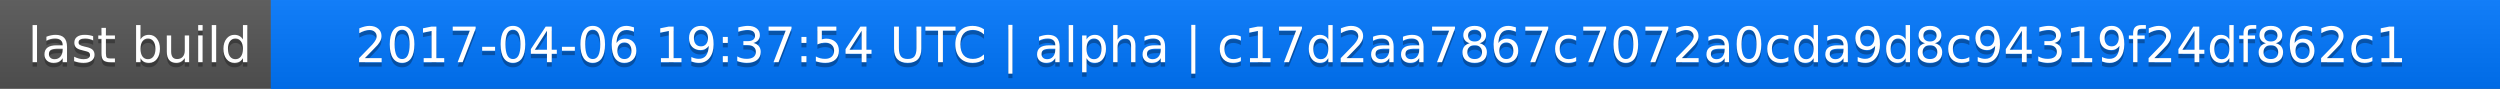
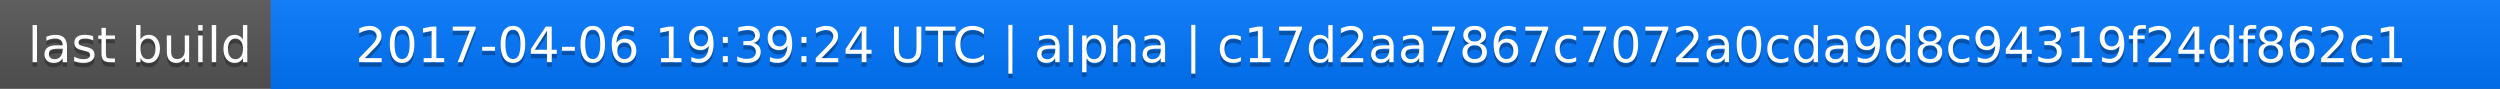
<svg xmlns="http://www.w3.org/2000/svg" width="563" height="20">
  <linearGradient id="a" x2="0" y2="100%">
    <stop offset="0" stop-color="#bbb" stop-opacity=".1" />
    <stop offset="1" stop-opacity=".1" />
  </linearGradient>
  <rect rx="0" width="563" height="20" fill="#555" />
  <rect rx="0" x="61" width="502" height="20" fill="#07f" />
  <path fill="#07f" d="M61 0h4v20h-4z" />
  <rect rx="0" width="563" height="20" fill="url(#a)" />
  <g fill="#fff" text-anchor="middle" font-family="DejaVu Sans,Verdana,Geneva,sans-serif" font-size="11">
    <text x="31.5" y="15" fill="#010101" fill-opacity=".3">last build</text>
    <text x="31.5" y="14">last build</text>
-     <text x="311" y="15" fill="#010101" fill-opacity=".3">2017-04-06 19:37:54 UTC | alpha | c17d2aa7867c7072a0cda9d8c94319f24df862c1</text>
-     <text x="311" y="14">2017-04-06 19:37:54 UTC | alpha | c17d2aa7867c7072a0cda9d8c94319f24df862c1</text>
+     <text x="311" y="15" fill="#010101" fill-opacity=".3">2017-04-06 19:39:24 UTC | alpha | c17d2aa7867c7072a0cda9d8c94319f24df862c1</text>
+     <text x="311" y="14">2017-04-06 19:39:24 UTC | alpha | c17d2aa7867c7072a0cda9d8c94319f24df862c1</text>
  </g>
</svg>
